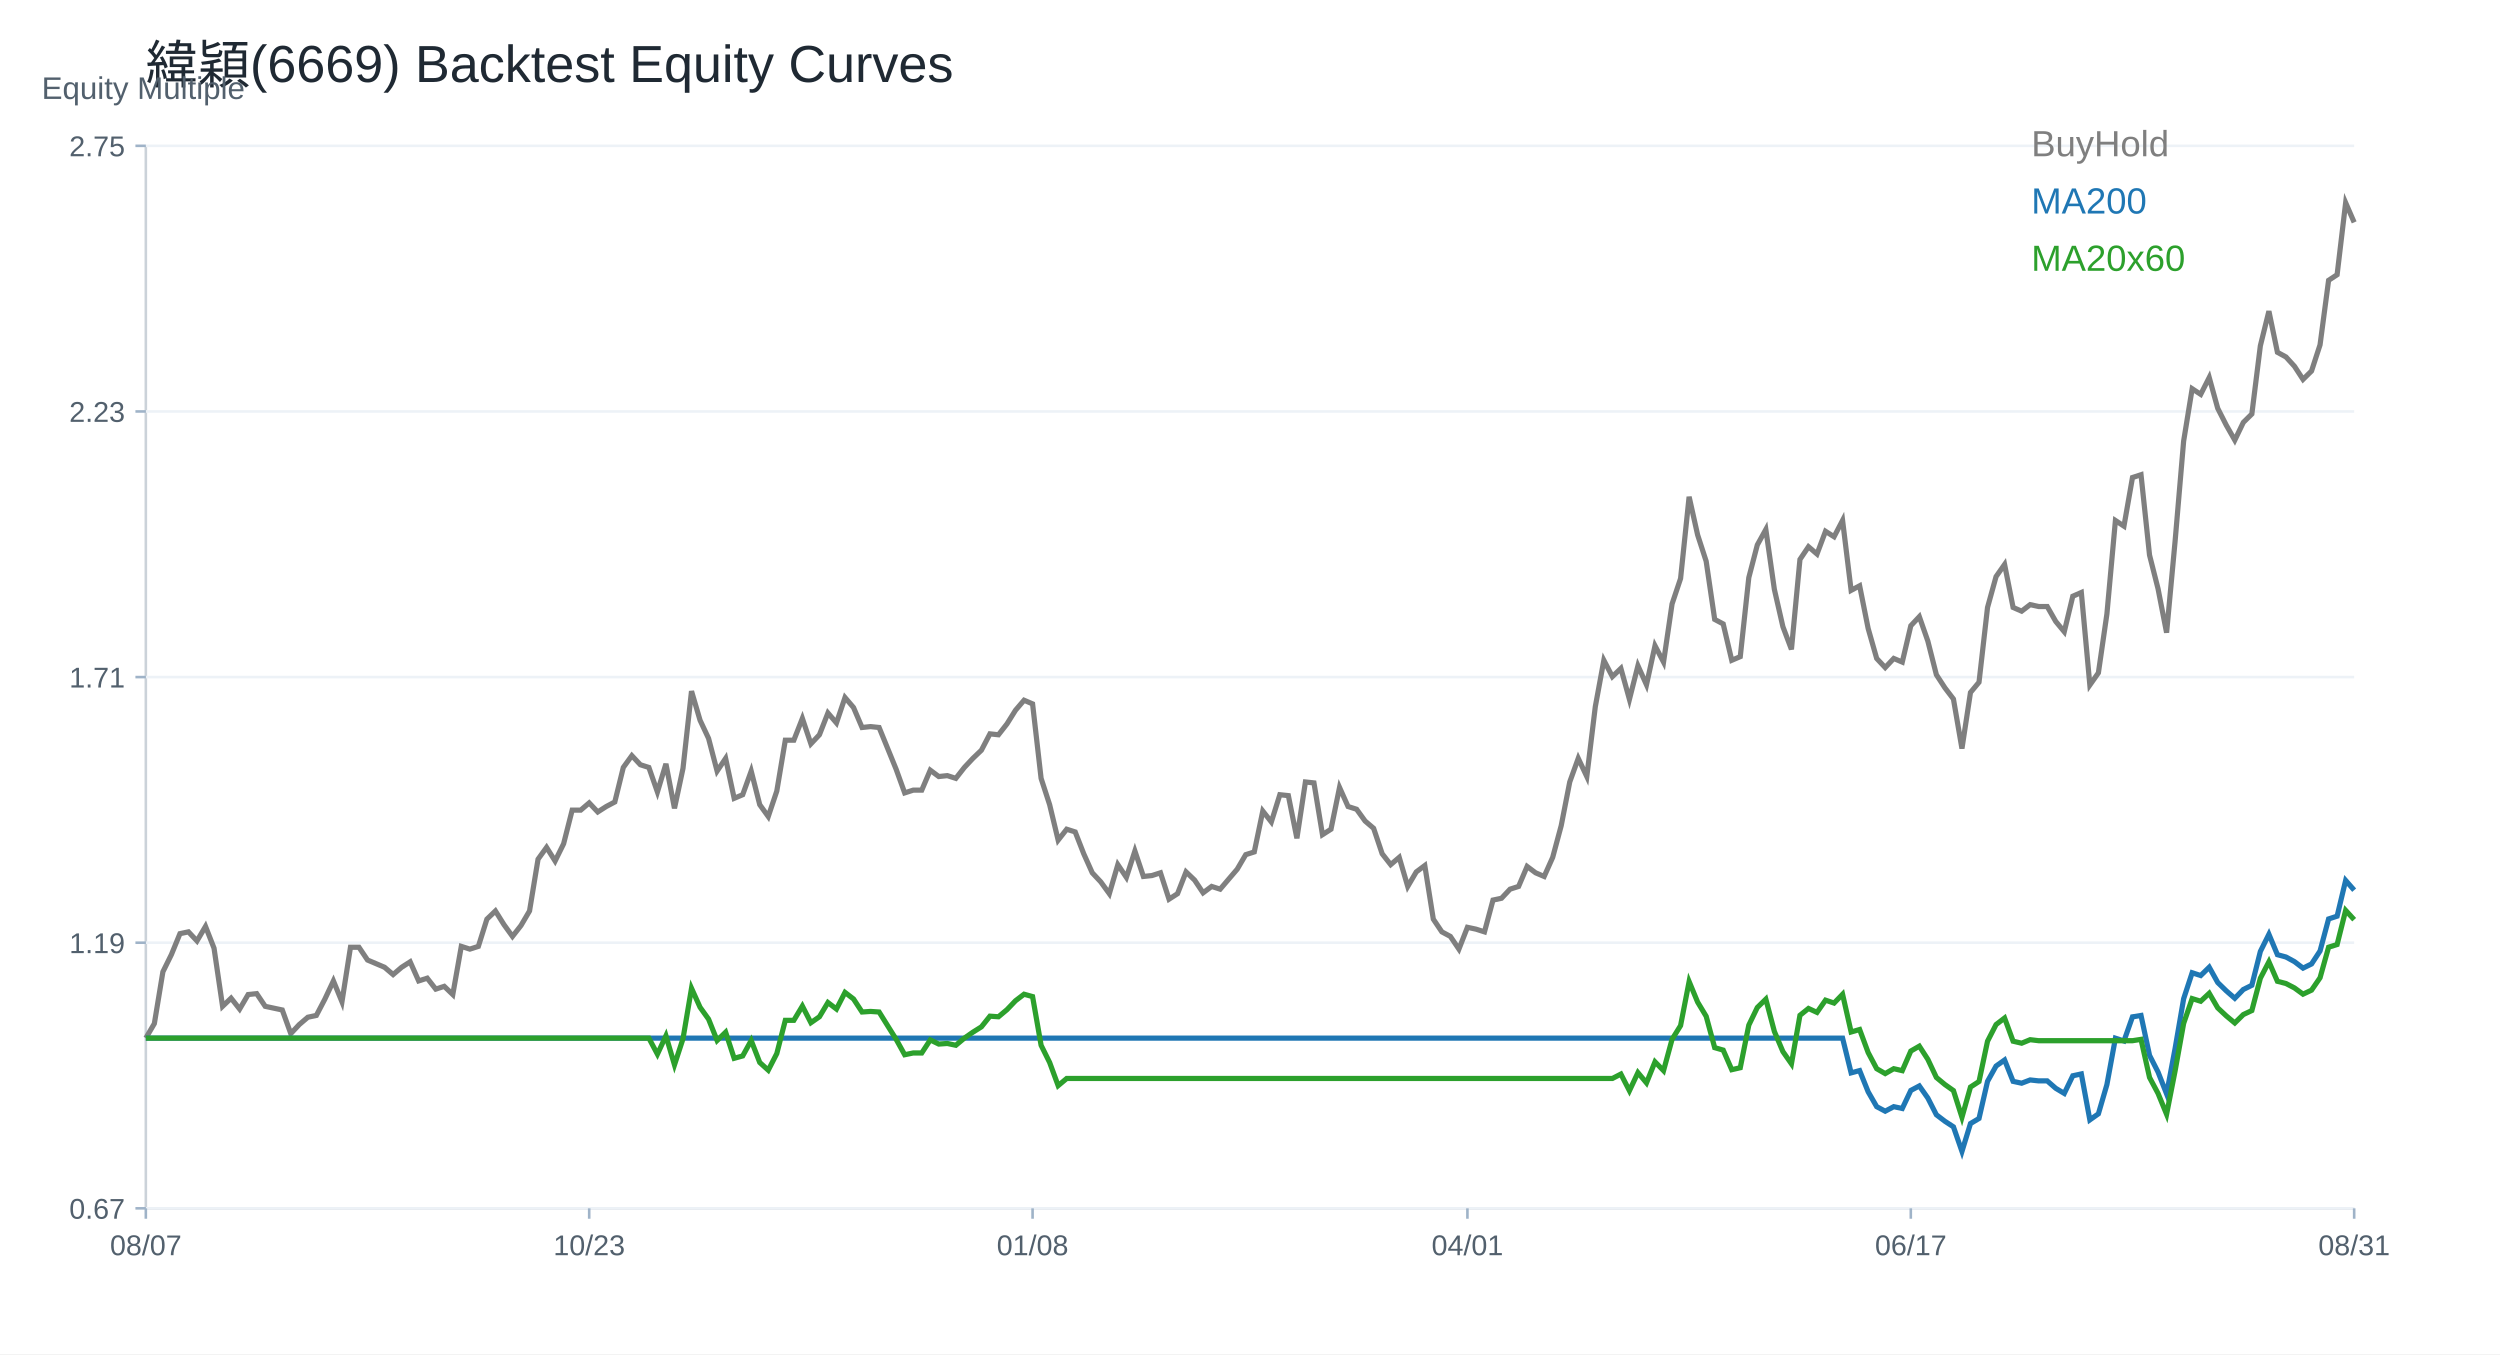
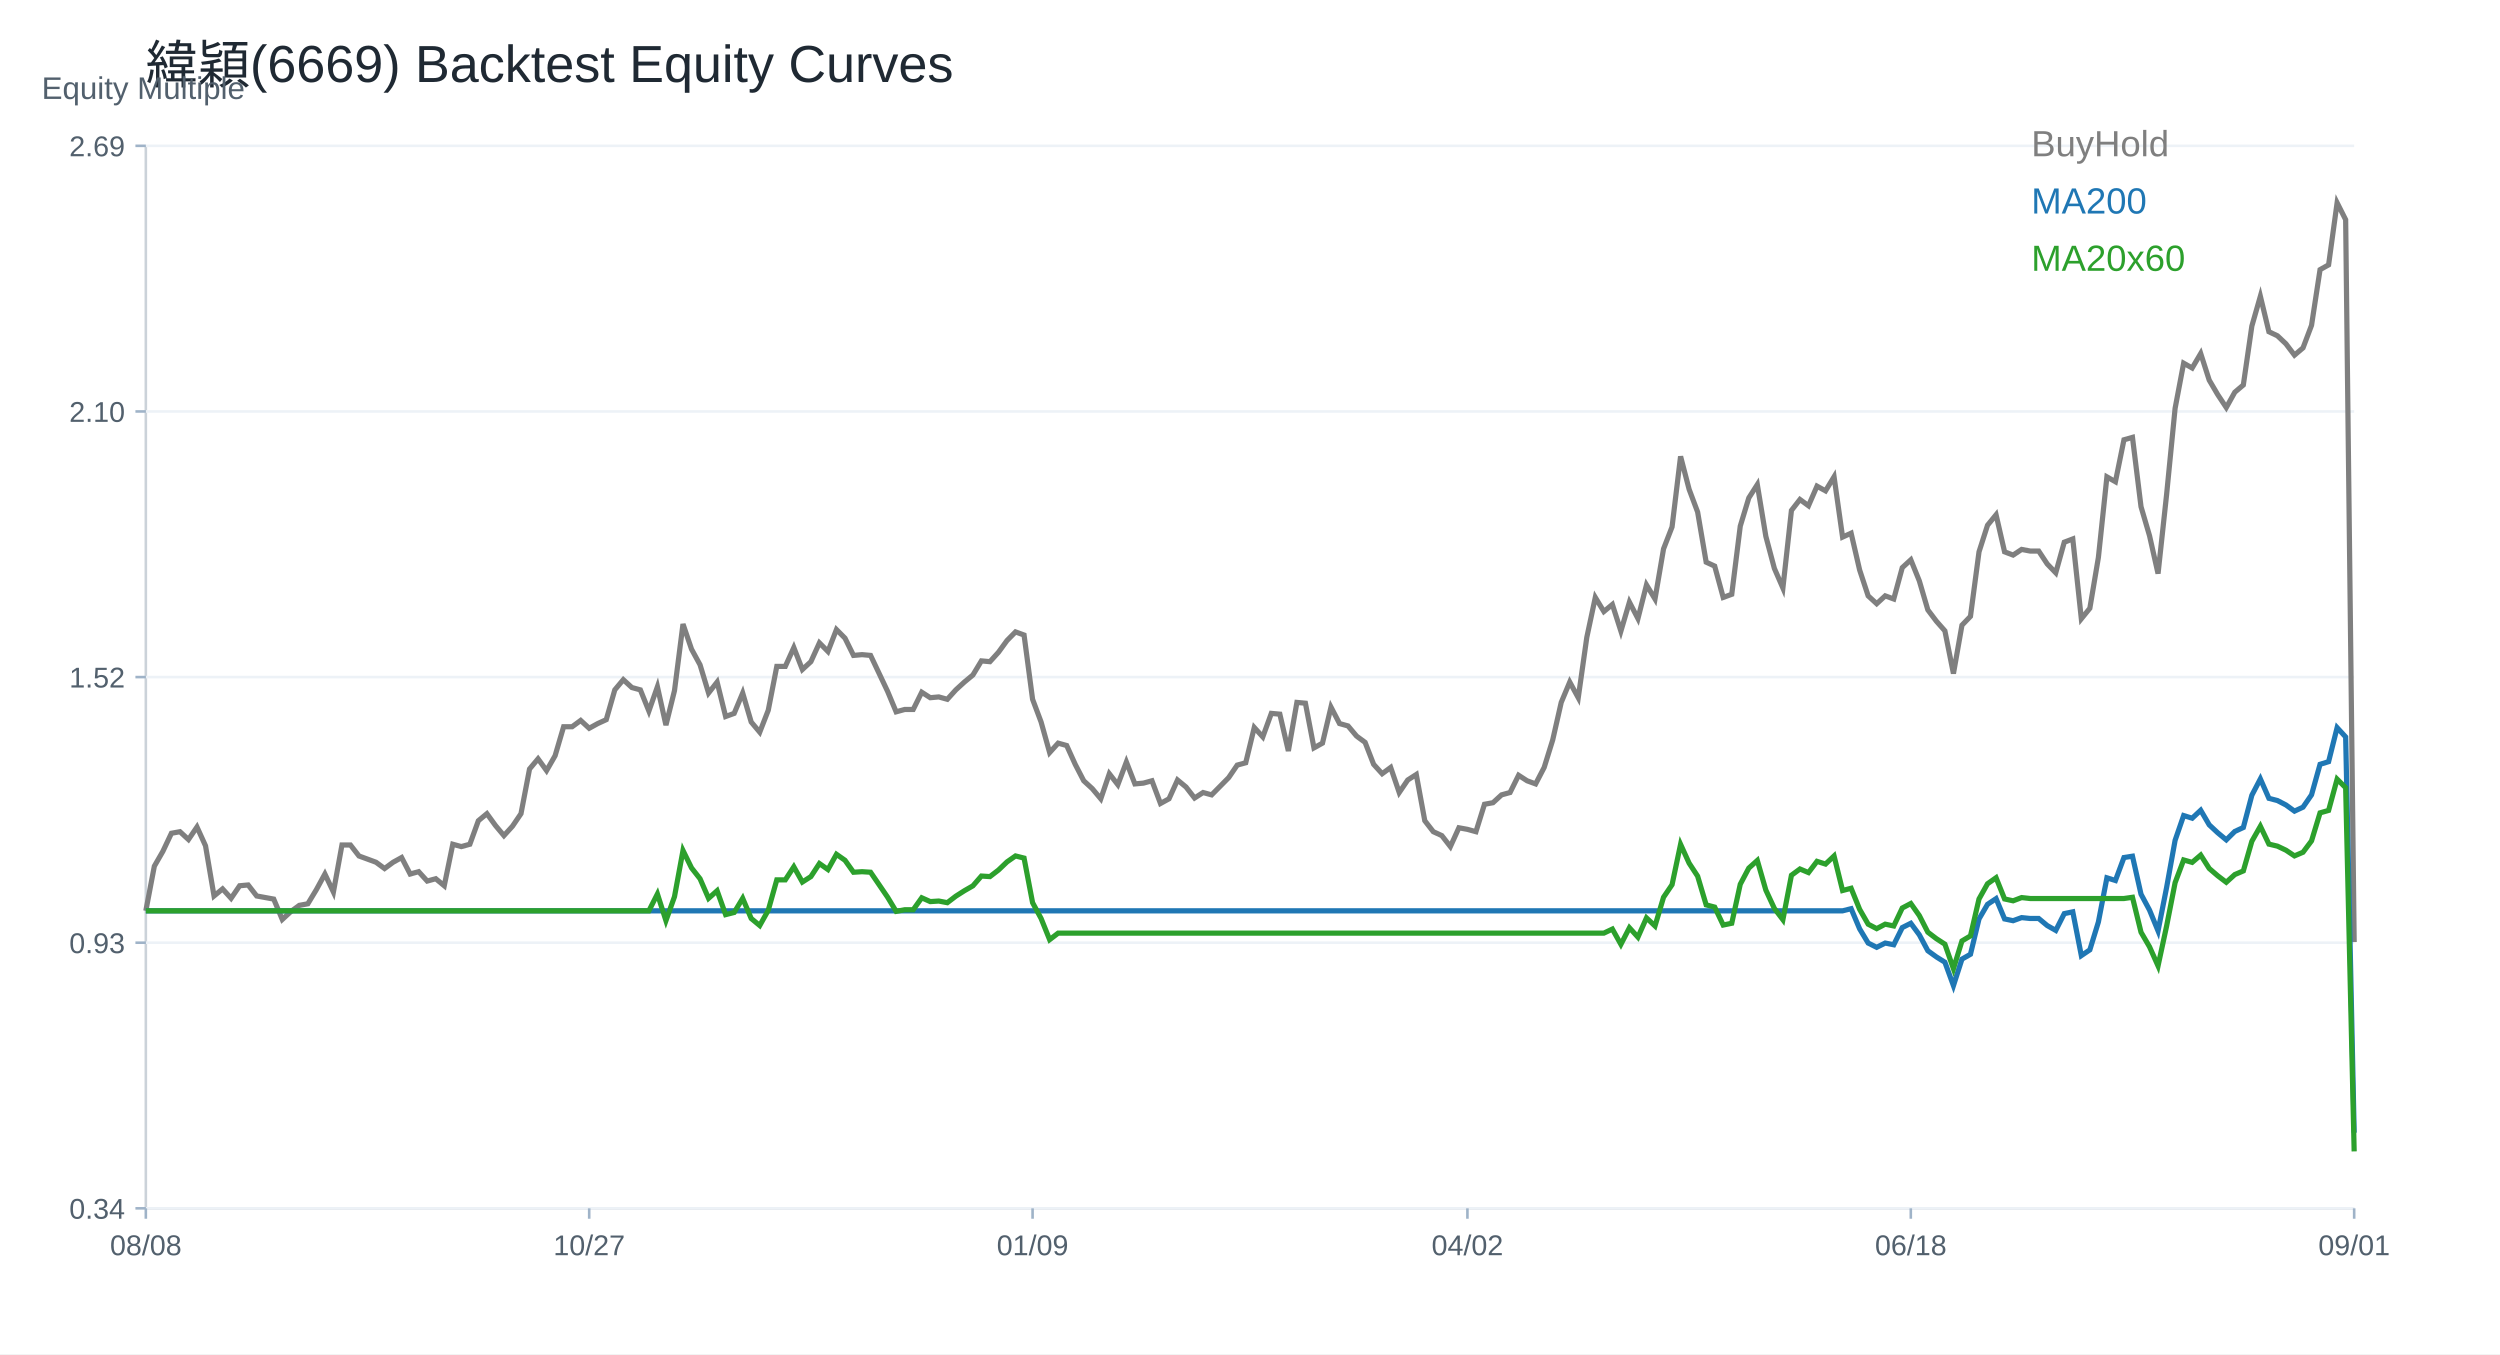
<svg xmlns="http://www.w3.org/2000/svg" width="960" height="520" viewBox="0 0 960 520">
  <rect width="100%" height="100%" fill="white" />
  <text x="56.00" y="32.00" font-size="20" font-family="Arial" fill="#1f2933" text-anchor="start">緯穎(6669) Backtest Equity Curves</text>
  <line x1="56" y1="464" x2="904" y2="464" stroke="#cbd2d9" />
  <line x1="56" y1="56" x2="56" y2="464" stroke="#cbd2d9" />
  <text x="16.00" y="38.00" font-size="12" font-family="Arial" fill="#52606d" text-anchor="start">Equity Multiple</text>
  <line x1="56" y1="464.00" x2="904" y2="464.00" stroke="#edf2f7" />
  <line x1="52" y1="464.00" x2="56" y2="464.00" stroke="#9fb3c8" />
-   <text x="48.00" y="468.00" font-size="11" font-family="Arial" fill="#52606d" text-anchor="end">0.67</text>
+   <text x="48.00" y="468.00" font-size="11" font-family="Arial" fill="#52606d" text-anchor="end">0.34</text>
  <line x1="56" y1="362.00" x2="904" y2="362.00" stroke="#edf2f7" />
  <line x1="52" y1="362.00" x2="56" y2="362.00" stroke="#9fb3c8" />
-   <text x="48.00" y="366.00" font-size="11" font-family="Arial" fill="#52606d" text-anchor="end">1.19</text>
+   <text x="48.00" y="366.00" font-size="11" font-family="Arial" fill="#52606d" text-anchor="end">0.93</text>
  <line x1="56" y1="260.00" x2="904" y2="260.00" stroke="#edf2f7" />
  <line x1="52" y1="260.00" x2="56" y2="260.00" stroke="#9fb3c8" />
-   <text x="48.00" y="264.00" font-size="11" font-family="Arial" fill="#52606d" text-anchor="end">1.71</text>
+   <text x="48.00" y="264.00" font-size="11" font-family="Arial" fill="#52606d" text-anchor="end">1.52</text>
  <line x1="56" y1="158.00" x2="904" y2="158.00" stroke="#edf2f7" />
  <line x1="52" y1="158.00" x2="56" y2="158.00" stroke="#9fb3c8" />
-   <text x="48.00" y="162.00" font-size="11" font-family="Arial" fill="#52606d" text-anchor="end">2.23</text>
+   <text x="48.00" y="162.00" font-size="11" font-family="Arial" fill="#52606d" text-anchor="end">2.10</text>
  <line x1="56" y1="56.00" x2="904" y2="56.00" stroke="#edf2f7" />
  <line x1="52" y1="56.00" x2="56" y2="56.00" stroke="#9fb3c8" />
-   <text x="48.00" y="60.00" font-size="11" font-family="Arial" fill="#52606d" text-anchor="end">2.75</text>
+   <text x="48.00" y="60.00" font-size="11" font-family="Arial" fill="#52606d" text-anchor="end">2.69</text>
  <line x1="56.00" y1="464" x2="56.00" y2="468" stroke="#9fb3c8" />
-   <text x="56.00" y="482.00" font-size="11" font-family="Arial" fill="#52606d" text-anchor="middle">08/07</text>
+   <text x="56.00" y="482.00" font-size="11" font-family="Arial" fill="#52606d" text-anchor="middle">08/08</text>
  <line x1="226.25" y1="464" x2="226.25" y2="468" stroke="#9fb3c8" />
-   <text x="226.25" y="482.00" font-size="11" font-family="Arial" fill="#52606d" text-anchor="middle">10/23</text>
+   <text x="226.25" y="482.00" font-size="11" font-family="Arial" fill="#52606d" text-anchor="middle">10/27</text>
  <line x1="396.51" y1="464" x2="396.51" y2="468" stroke="#9fb3c8" />
-   <text x="396.51" y="482.00" font-size="11" font-family="Arial" fill="#52606d" text-anchor="middle">01/08</text>
+   <text x="396.51" y="482.00" font-size="11" font-family="Arial" fill="#52606d" text-anchor="middle">01/09</text>
  <line x1="563.49" y1="464" x2="563.49" y2="468" stroke="#9fb3c8" />
-   <text x="563.49" y="482.00" font-size="11" font-family="Arial" fill="#52606d" text-anchor="middle">04/01</text>
+   <text x="563.49" y="482.00" font-size="11" font-family="Arial" fill="#52606d" text-anchor="middle">04/02</text>
  <line x1="733.75" y1="464" x2="733.75" y2="468" stroke="#9fb3c8" />
-   <text x="733.75" y="482.00" font-size="11" font-family="Arial" fill="#52606d" text-anchor="middle">06/17</text>
+   <text x="733.75" y="482.00" font-size="11" font-family="Arial" fill="#52606d" text-anchor="middle">06/18</text>
  <line x1="904.00" y1="464" x2="904.00" y2="468" stroke="#9fb3c8" />
-   <text x="904.00" y="482.00" font-size="11" font-family="Arial" fill="#52606d" text-anchor="middle">08/31</text>
-   <polyline fill="none" stroke="#7f7f7f" stroke-width="2" points="56.00,398.64 59.27,393.06 62.55,373.18 65.82,366.55 69.10,358.53 72.37,357.83 75.64,361.32 78.92,355.74 82.19,364.11 85.47,386.43 88.74,383.30 92.02,387.48 95.29,381.90 98.56,381.55 101.84,386.43 105.11,387.13 108.39,387.83 111.66,396.90 114.93,393.41 118.21,390.62 121.48,389.92 124.76,383.64 128.03,376.67 131.31,384.69 134.58,363.76 137.85,363.76 141.13,368.65 144.40,370.04 147.68,371.44 150.95,374.23 154.22,371.44 157.50,369.34 160.77,376.67 164.05,375.62 167.32,379.81 170.59,378.76 173.87,381.90 177.14,363.41 180.42,364.46 183.69,363.41 186.97,352.95 190.24,349.81 193.51,355.04 196.79,359.58 200.06,355.39 203.34,349.81 206.61,329.93 209.88,325.40 213.16,330.63 216.43,324.00 219.71,311.10 222.98,311.10 226.25,308.31 229.53,311.79 232.80,309.70 236.08,307.96 239.35,294.70 242.63,290.17 245.90,293.66 249.17,294.70 252.45,304.12 255.72,293.31 259.00,310.40 262.27,295.05 265.54,265.40 268.82,276.57 272.09,283.54 275.37,296.10 278.64,291.21 281.92,306.56 285.19,305.17 288.46,296.10 291.74,309.00 295.01,313.54 298.29,303.77 301.56,284.24 304.83,284.24 308.11,275.87 311.38,285.63 314.66,282.15 317.93,273.78 321.20,277.61 324.48,267.85 327.75,271.68 331.03,279.36 334.30,279.01 337.58,279.36 340.85,287.38 344.12,295.40 347.40,304.47 350.67,303.42 353.95,303.42 357.22,295.75 360.49,298.19 363.77,297.84 367.04,298.89 370.32,294.70 373.59,291.21 376.86,288.08 380.14,281.80 383.41,282.15 386.69,277.96 389.96,272.73 393.24,268.89 396.51,270.29 399.78,298.89 403.06,309.00 406.33,322.61 409.61,318.42 412.88,319.47 416.15,327.84 419.43,335.16 422.70,338.65 425.98,343.18 429.25,332.02 432.53,336.91 435.80,326.79 439.07,336.56 442.35,336.21 445.62,335.16 448.90,345.28 452.17,343.18 455.44,334.81 458.72,337.95 461.99,342.84 465.27,340.39 468.54,341.44 471.81,337.60 475.09,333.77 478.36,328.19 481.64,327.14 484.91,311.44 488.19,315.63 491.46,305.17 494.73,305.52 498.01,321.91 501.28,300.28 504.56,300.63 507.83,320.51 511.10,318.42 514.38,302.38 517.65,309.70 520.93,310.75 524.20,315.28 527.47,318.07 530.75,327.84 534.02,332.02 537.30,329.23 540.57,340.39 543.85,334.81 547.12,332.37 550.39,352.95 553.67,357.83 556.94,359.58 560.22,364.46 563.49,356.09 566.76,356.79 570.04,357.83 573.31,345.63 576.59,344.93 579.86,341.44 583.14,340.39 586.41,332.72 589.68,335.16 592.96,336.56 596.23,329.23 599.51,317.03 602.78,300.28 606.05,291.21 609.33,298.19 612.60,271.33 615.88,253.55 619.15,259.82 622.42,256.68 625.70,268.54 628.97,255.64 632.25,262.96 635.52,247.96 638.80,254.24 642.07,231.92 645.34,222.15 648.62,190.76 651.89,205.41 655.17,215.53 658.44,237.85 661.71,239.59 664.99,253.55 668.26,252.15 671.54,221.81 674.81,209.25 678.08,203.32 681.36,226.34 684.63,240.64 687.91,249.36 691.18,214.83 694.46,209.95 697.73,212.74 701.00,204.02 704.28,206.11 707.55,199.83 710.83,226.69 714.10,224.94 717.37,241.34 720.65,252.85 723.92,256.34 727.20,252.85 730.47,254.24 733.75,240.29 737.02,236.80 740.29,246.18 743.57,259.10 746.84,264.12 750.12,268.43 753.39,287.45 756.66,265.92 759.94,261.97 763.21,233.26 766.49,221.41 769.76,216.75 773.03,233.26 776.31,234.69 779.58,232.18 782.86,232.90 786.13,232.90 789.41,238.64 792.68,242.59 795.95,228.95 799.23,227.52 802.50,263.05 805.78,258.38 809.05,235.77 812.32,199.88 815.60,202.03 818.87,183.37 822.15,182.30 825.42,213.16 828.69,226.08 831.97,242.95 835.24,207.78 838.52,169.37 841.79,149.28 845.07,151.43 848.34,144.97 851.61,156.81 854.89,163.27 858.16,169.02 861.44,162.20 864.71,158.97 867.98,132.77 871.26,119.49 874.53,135.28 877.81,137.07 881.08,140.66 884.36,145.69 887.63,142.46 890.90,132.41 894.18,107.65 897.45,105.49 900.73,77.86 904.00,85.39" />
+   <text x="904.00" y="482.00" font-size="11" font-family="Arial" fill="#52606d" text-anchor="middle">09/01</text>
+   <polyline fill="none" stroke="#7f7f7f" stroke-width="2" points="56.00,349.76 59.27,332.61 62.55,326.90 65.82,319.98 69.10,319.37 72.37,322.38 75.64,317.57 78.92,324.79 82.19,344.05 85.47,341.34 88.74,344.95 92.02,340.13 95.29,339.83 98.56,344.05 101.84,344.65 105.11,345.25 108.39,353.07 111.66,350.06 114.93,347.66 118.21,347.05 121.48,341.64 124.76,335.62 128.03,342.54 131.31,324.49 134.58,324.49 137.85,328.70 141.13,329.90 144.40,331.11 147.68,333.52 150.95,331.11 154.22,329.30 157.50,335.62 160.77,334.72 164.05,338.33 167.32,337.43 170.59,340.13 173.87,324.19 177.14,325.09 180.42,324.19 183.69,315.16 186.97,312.45 190.24,316.97 193.51,320.88 196.79,317.27 200.06,312.45 203.34,295.30 206.61,291.39 209.88,295.91 213.16,290.19 216.43,279.06 219.71,279.06 222.98,276.65 226.25,279.66 229.53,277.85 232.80,276.35 236.08,264.91 239.35,261.00 242.63,264.01 245.90,264.91 249.17,273.04 252.45,263.71 255.72,278.45 259.00,265.22 262.27,239.64 265.54,249.27 268.82,255.29 272.09,266.12 275.37,261.91 278.64,275.14 281.92,273.94 285.19,266.12 288.46,277.25 291.74,281.16 295.01,272.74 298.29,255.89 301.56,255.89 304.83,248.67 308.11,257.09 311.38,254.08 314.66,246.86 317.93,250.17 321.20,241.75 324.48,245.06 327.75,251.68 331.03,251.38 334.30,251.68 337.58,258.60 340.85,265.52 344.12,273.34 347.40,272.44 350.67,272.44 353.95,265.82 357.22,267.92 360.49,267.62 363.77,268.53 367.04,264.91 370.32,261.91 373.59,259.20 376.86,253.78 380.14,254.08 383.41,250.47 386.69,245.96 389.96,242.65 393.24,243.85 396.51,268.53 399.78,277.25 403.06,288.99 406.33,285.37 409.61,286.28 412.88,293.50 416.15,299.82 419.43,302.83 422.70,306.74 425.98,297.11 429.25,301.32 432.53,292.60 435.80,301.02 439.07,300.72 442.35,299.82 445.62,308.54 448.90,306.74 452.17,299.52 455.44,302.22 458.72,306.44 461.99,304.33 465.27,305.23 468.54,301.92 471.81,298.61 475.09,293.80 478.36,292.90 481.64,279.36 484.91,282.97 488.19,273.94 491.46,274.24 494.73,288.38 498.01,269.73 501.28,270.03 504.56,287.18 507.83,285.37 511.10,271.53 514.38,277.85 517.65,278.76 520.93,282.67 524.20,285.07 527.47,293.50 530.75,297.11 534.02,294.70 537.30,304.33 540.57,299.52 543.85,297.41 547.12,315.16 550.39,319.37 553.67,320.88 556.94,325.09 560.22,317.87 563.49,318.47 566.76,319.37 570.04,308.84 573.31,308.24 576.59,305.23 579.86,304.33 583.14,297.71 586.41,299.82 589.68,301.02 592.96,294.70 596.23,284.17 599.51,269.73 602.78,261.91 606.05,267.92 609.33,244.76 612.60,229.41 615.88,234.83 619.15,232.12 622.42,242.35 625.70,231.22 628.97,237.53 632.25,224.60 635.52,230.01 638.80,210.76 642.07,202.33 645.34,175.25 648.62,187.89 651.89,196.62 655.17,215.87 658.44,217.38 661.71,229.41 664.99,228.21 668.26,202.03 671.54,191.20 674.81,186.08 678.08,205.94 681.36,218.28 684.63,225.80 687.91,196.01 691.18,191.80 694.46,194.21 697.73,186.69 701.00,188.49 704.28,183.08 707.55,206.24 710.83,204.74 714.10,218.88 717.37,228.81 720.65,231.82 723.92,228.81 727.20,230.01 730.47,217.98 733.75,214.97 737.02,223.06 740.29,234.20 743.57,238.54 746.84,242.25 750.12,258.66 753.39,240.08 756.66,236.68 759.94,211.91 763.21,201.69 766.49,197.67 769.76,211.91 773.03,213.15 776.31,210.98 779.58,211.60 782.86,211.60 786.13,216.55 789.41,219.96 792.68,208.20 795.95,206.96 799.23,237.61 802.50,233.58 805.78,214.08 809.05,183.12 812.32,184.98 815.60,168.88 818.87,167.95 822.15,194.57 825.42,205.72 828.69,220.27 831.97,189.93 835.24,156.80 838.52,139.47 841.79,141.32 845.07,135.75 848.34,145.97 851.61,151.54 854.89,156.49 858.16,150.61 861.44,147.83 864.71,125.22 867.98,113.77 871.26,127.39 874.53,128.94 877.81,132.04 881.08,136.37 884.36,133.58 887.63,124.92 890.90,103.55 894.18,101.70 897.45,77.86 900.73,84.36 904.00,361.75" />
  <text x="780.00" y="60.00" font-size="14" font-family="Arial" fill="#7f7f7f" text-anchor="start">BuyHold</text>
-   <polyline fill="none" stroke="#1f77b4" stroke-width="2" points="56.00,398.64 59.27,398.64 62.55,398.64 65.82,398.64 69.10,398.64 72.37,398.64 75.64,398.64 78.92,398.64 82.19,398.64 85.47,398.64 88.74,398.64 92.02,398.64 95.29,398.64 98.56,398.64 101.84,398.64 105.11,398.64 108.39,398.64 111.66,398.64 114.93,398.64 118.21,398.64 121.48,398.64 124.76,398.64 128.03,398.64 131.31,398.64 134.58,398.64 137.85,398.64 141.13,398.64 144.40,398.64 147.68,398.64 150.95,398.64 154.22,398.64 157.50,398.64 160.77,398.64 164.05,398.64 167.32,398.64 170.59,398.64 173.87,398.64 177.14,398.64 180.42,398.64 183.69,398.64 186.97,398.64 190.24,398.64 193.51,398.64 196.79,398.64 200.06,398.64 203.34,398.64 206.61,398.64 209.88,398.64 213.16,398.64 216.43,398.64 219.71,398.64 222.98,398.64 226.25,398.64 229.53,398.64 232.80,398.64 236.08,398.64 239.35,398.64 242.63,398.64 245.90,398.64 249.17,398.64 252.45,398.64 255.72,398.64 259.00,398.64 262.27,398.64 265.54,398.64 268.82,398.64 272.09,398.64 275.37,398.64 278.64,398.64 281.92,398.64 285.19,398.64 288.46,398.64 291.74,398.64 295.01,398.64 298.29,398.64 301.56,398.64 304.83,398.64 308.11,398.64 311.38,398.64 314.66,398.64 317.93,398.64 321.20,398.64 324.48,398.64 327.75,398.64 331.03,398.64 334.30,398.64 337.58,398.64 340.85,398.64 344.12,398.64 347.40,398.64 350.67,398.64 353.95,398.64 357.22,398.64 360.49,398.64 363.77,398.64 367.04,398.64 370.32,398.64 373.59,398.64 376.86,398.64 380.14,398.64 383.41,398.64 386.69,398.64 389.96,398.64 393.24,398.64 396.51,398.64 399.78,398.64 403.06,398.64 406.33,398.64 409.61,398.64 412.88,398.64 416.15,398.64 419.43,398.64 422.70,398.64 425.98,398.64 429.25,398.64 432.53,398.64 435.80,398.64 439.07,398.64 442.35,398.64 445.62,398.64 448.90,398.64 452.17,398.64 455.44,398.64 458.72,398.64 461.99,398.64 465.27,398.64 468.54,398.64 471.81,398.64 475.09,398.64 478.36,398.64 481.64,398.64 484.91,398.64 488.19,398.64 491.46,398.64 494.73,398.64 498.01,398.64 501.28,398.64 504.56,398.64 507.83,398.64 511.10,398.64 514.38,398.64 517.65,398.64 520.93,398.64 524.20,398.64 527.47,398.64 530.75,398.64 534.02,398.64 537.30,398.64 540.57,398.64 543.85,398.64 547.12,398.64 550.39,398.64 553.67,398.64 556.94,398.64 560.22,398.64 563.49,398.64 566.76,398.64 570.04,398.64 573.31,398.64 576.59,398.64 579.86,398.64 583.14,398.64 586.41,398.64 589.68,398.64 592.96,398.64 596.23,398.64 599.51,398.64 602.78,398.64 606.05,398.64 609.33,398.64 612.60,398.64 615.88,398.64 619.15,398.64 622.42,398.64 625.70,398.64 628.97,398.64 632.25,398.64 635.52,398.64 638.80,398.64 642.07,398.64 645.34,398.64 648.62,398.64 651.89,398.64 655.17,398.64 658.44,398.64 661.71,398.64 664.99,398.64 668.26,398.64 671.54,398.64 674.81,398.64 678.08,398.64 681.36,398.64 684.63,398.64 687.91,398.64 691.18,398.64 694.46,398.64 697.73,398.64 701.00,398.64 704.28,398.64 707.55,398.64 710.83,411.98 714.10,411.11 717.37,419.25 720.65,424.96 723.92,426.70 727.20,424.96 730.47,425.66 733.75,418.73 737.02,417.00 740.29,421.65 743.57,428.07 746.84,430.56 750.12,432.70 753.39,442.14 756.66,431.45 759.94,429.49 763.21,415.24 766.49,409.36 769.76,407.04 773.03,415.24 776.31,415.95 779.58,414.70 782.86,415.06 786.13,415.06 789.41,417.91 792.68,419.87 795.95,413.10 799.23,412.39 802.50,430.03 805.78,427.71 809.05,416.49 812.32,398.67 815.60,399.74 818.87,390.47 822.15,389.94 825.42,405.26 828.69,411.67 831.97,420.05 835.24,402.59 838.52,383.52 841.79,373.54 845.07,374.61 848.34,371.41 851.61,377.29 854.89,380.49 858.16,383.34 861.44,379.96 864.71,378.35 867.98,365.35 871.26,358.76 874.53,366.60 877.81,367.49 881.08,369.27 884.36,371.76 887.63,370.16 890.90,365.17 894.18,352.88 897.45,351.81 900.73,338.09 904.00,341.83" />
+   <polyline fill="none" stroke="#1f77b4" stroke-width="2" points="56.00,349.76 59.27,349.76 62.55,349.76 65.82,349.76 69.10,349.76 72.37,349.76 75.64,349.76 78.92,349.76 82.19,349.76 85.47,349.76 88.74,349.76 92.02,349.76 95.29,349.76 98.56,349.76 101.84,349.76 105.11,349.76 108.39,349.76 111.66,349.76 114.93,349.76 118.21,349.76 121.48,349.76 124.76,349.76 128.03,349.76 131.31,349.76 134.58,349.76 137.85,349.76 141.13,349.76 144.40,349.76 147.68,349.76 150.95,349.76 154.22,349.76 157.50,349.76 160.77,349.76 164.05,349.76 167.32,349.76 170.59,349.76 173.87,349.76 177.14,349.76 180.42,349.76 183.69,349.76 186.97,349.76 190.24,349.76 193.51,349.76 196.79,349.76 200.06,349.76 203.34,349.76 206.61,349.76 209.88,349.76 213.16,349.76 216.43,349.76 219.71,349.76 222.98,349.76 226.25,349.76 229.53,349.76 232.80,349.76 236.08,349.76 239.35,349.76 242.63,349.76 245.90,349.76 249.17,349.76 252.45,349.76 255.72,349.76 259.00,349.76 262.27,349.76 265.54,349.76 268.82,349.76 272.09,349.76 275.37,349.76 278.64,349.76 281.92,349.76 285.19,349.76 288.46,349.76 291.74,349.76 295.01,349.76 298.29,349.76 301.56,349.76 304.83,349.76 308.11,349.76 311.38,349.76 314.66,349.76 317.93,349.76 321.20,349.76 324.48,349.76 327.75,349.76 331.03,349.76 334.30,349.76 337.58,349.76 340.85,349.76 344.12,349.76 347.40,349.76 350.67,349.76 353.95,349.76 357.22,349.76 360.49,349.76 363.77,349.76 367.04,349.76 370.32,349.76 373.59,349.76 376.86,349.76 380.14,349.76 383.41,349.76 386.69,349.76 389.96,349.76 393.24,349.76 396.51,349.76 399.78,349.76 403.06,349.76 406.33,349.76 409.61,349.76 412.88,349.76 416.15,349.76 419.43,349.76 422.70,349.76 425.98,349.76 429.25,349.76 432.53,349.76 435.80,349.76 439.07,349.76 442.35,349.76 445.62,349.76 448.90,349.76 452.17,349.76 455.44,349.76 458.72,349.76 461.99,349.76 465.27,349.76 468.54,349.76 471.81,349.76 475.09,349.76 478.36,349.76 481.64,349.76 484.91,349.76 488.19,349.76 491.46,349.76 494.73,349.76 498.01,349.76 501.28,349.76 504.56,349.76 507.83,349.76 511.10,349.76 514.38,349.76 517.65,349.76 520.93,349.76 524.20,349.76 527.47,349.76 530.75,349.76 534.02,349.76 537.30,349.76 540.57,349.76 543.85,349.76 547.12,349.76 550.39,349.76 553.67,349.76 556.94,349.76 560.22,349.76 563.49,349.76 566.76,349.76 570.04,349.76 573.31,349.76 576.59,349.76 579.86,349.76 583.14,349.76 586.41,349.76 589.68,349.76 592.96,349.76 596.23,349.76 599.51,349.76 602.78,349.76 606.05,349.76 609.33,349.76 612.60,349.76 615.88,349.76 619.15,349.76 622.42,349.76 625.70,349.76 628.97,349.76 632.25,349.76 635.52,349.76 638.80,349.76 642.07,349.76 645.34,349.76 648.62,349.76 651.89,349.76 655.17,349.76 658.44,349.76 661.71,349.76 664.99,349.76 668.26,349.76 671.54,349.76 674.81,349.76 678.08,349.76 681.36,349.76 684.63,349.76 687.91,349.76 691.18,349.76 694.46,349.76 697.73,349.76 701.00,349.76 704.28,349.76 707.55,349.76 710.83,348.94 714.10,356.69 717.37,362.13 720.65,363.77 723.92,362.13 727.20,362.79 730.47,356.19 733.75,354.54 737.02,358.97 740.29,365.08 743.57,367.45 746.84,369.49 750.12,378.48 753.39,368.30 756.66,366.44 759.94,352.87 763.21,347.27 766.49,345.07 769.76,352.87 773.03,353.55 776.31,352.36 779.58,352.70 782.86,352.70 786.13,355.41 789.41,357.28 792.68,350.83 795.95,350.15 799.23,366.95 802.50,364.74 805.78,354.05 809.05,337.09 812.32,338.11 815.60,329.29 818.87,328.78 822.15,343.37 825.42,349.48 828.69,357.45 831.97,340.82 835.24,322.68 838.52,313.18 841.79,314.20 845.07,311.14 848.34,316.74 851.61,319.79 854.89,322.51 858.16,319.28 861.44,317.76 864.71,305.38 867.98,299.10 871.26,306.56 874.53,307.41 877.81,309.11 881.08,311.48 884.36,309.95 887.63,305.21 890.90,293.50 894.18,292.48 897.45,279.42 900.73,282.99 904.00,434.96" />
  <text x="780.00" y="82.00" font-size="14" font-family="Arial" fill="#1f77b4" text-anchor="start">MA200</text>
-   <polyline fill="none" stroke="#2ca02c" stroke-width="2" points="56.00,398.64 59.27,398.64 62.55,398.64 65.82,398.64 69.10,398.64 72.37,398.64 75.64,398.64 78.92,398.64 82.19,398.64 85.47,398.64 88.74,398.64 92.02,398.64 95.29,398.64 98.56,398.64 101.84,398.64 105.11,398.64 108.39,398.64 111.66,398.64 114.93,398.64 118.21,398.64 121.48,398.64 124.76,398.64 128.03,398.64 131.31,398.64 134.58,398.64 137.85,398.64 141.13,398.64 144.40,398.64 147.68,398.64 150.95,398.64 154.22,398.64 157.50,398.64 160.77,398.64 164.05,398.64 167.32,398.64 170.59,398.64 173.87,398.64 177.14,398.64 180.42,398.64 183.69,398.64 186.97,398.64 190.24,398.64 193.51,398.64 196.79,398.64 200.06,398.64 203.34,398.64 206.61,398.64 209.88,398.64 213.16,398.64 216.43,398.64 219.71,398.64 222.98,398.64 226.25,398.64 229.53,398.64 232.80,398.64 236.08,398.64 239.35,398.64 242.63,398.64 245.90,398.64 249.17,398.64 252.45,404.80 255.72,397.73 259.00,408.90 262.27,398.87 265.54,379.50 268.82,386.79 272.09,391.35 275.37,399.55 278.64,396.36 281.92,406.39 285.19,405.48 288.46,399.55 291.74,407.99 295.01,410.95 298.29,404.57 301.56,391.80 304.83,391.80 308.11,386.33 311.38,392.72 314.66,390.44 317.93,384.97 321.20,387.47 324.48,381.09 327.75,383.60 331.03,388.61 334.30,388.39 337.58,388.61 340.85,393.86 344.12,399.10 347.40,405.02 350.67,404.34 353.95,404.34 357.22,399.33 360.49,400.92 363.77,400.69 367.04,401.38 370.32,398.64 373.59,396.36 376.86,394.31 380.14,390.21 383.41,390.44 386.69,387.70 389.96,384.28 393.24,381.78 396.51,382.69 399.78,401.38 403.06,407.99 406.33,416.88 409.61,414.14 412.88,414.14 416.15,414.14 419.43,414.14 422.70,414.14 425.98,414.14 429.25,414.14 432.53,414.14 435.80,414.14 439.07,414.14 442.35,414.14 445.62,414.14 448.90,414.14 452.17,414.14 455.44,414.14 458.72,414.14 461.99,414.14 465.27,414.14 468.54,414.14 471.81,414.14 475.09,414.14 478.36,414.14 481.64,414.14 484.91,414.14 488.19,414.14 491.46,414.14 494.73,414.14 498.01,414.14 501.28,414.14 504.56,414.14 507.83,414.14 511.10,414.14 514.38,414.14 517.65,414.14 520.93,414.14 524.20,414.14 527.47,414.14 530.75,414.14 534.02,414.14 537.30,414.14 540.57,414.14 543.85,414.14 547.12,414.14 550.39,414.14 553.67,414.14 556.94,414.14 560.22,414.14 563.49,414.14 566.76,414.14 570.04,414.14 573.31,414.14 576.59,414.14 579.86,414.14 583.14,414.14 586.41,414.14 589.68,414.14 592.96,414.14 596.23,414.14 599.51,414.14 602.78,414.14 606.05,414.14 609.33,414.14 612.60,414.14 615.88,414.14 619.15,414.14 622.42,412.45 625.70,418.84 628.97,411.89 632.25,415.83 635.52,407.75 638.80,411.13 642.07,399.10 645.34,393.83 648.62,376.91 651.89,384.81 655.17,390.26 658.44,402.30 661.71,403.24 664.99,410.76 668.26,410.01 671.54,393.65 674.81,386.88 678.08,383.68 681.36,396.09 684.63,403.80 687.91,408.50 691.18,389.88 694.46,387.25 697.73,388.76 701.00,384.06 704.28,385.18 707.55,381.80 710.83,396.28 714.10,395.34 717.37,404.18 720.65,410.38 723.92,412.26 727.20,410.38 730.47,411.13 733.75,403.61 737.02,401.73 740.29,406.79 743.57,413.75 746.84,416.46 750.12,418.78 753.39,429.04 756.66,417.43 759.94,415.30 763.21,399.82 766.49,393.43 769.76,390.92 773.03,399.82 776.31,400.59 779.58,399.24 782.86,399.63 786.13,399.63 789.41,399.63 792.68,399.63 795.95,399.63 799.23,399.63 802.50,399.63 805.78,399.63 809.05,399.63 812.32,399.63 815.60,399.63 818.87,399.63 822.15,399.12 825.42,413.75 828.69,419.88 831.97,427.88 835.24,411.20 838.52,392.99 841.79,383.46 845.07,384.48 848.34,381.42 851.61,387.03 854.89,390.10 858.16,392.82 861.44,389.59 864.71,388.05 867.98,375.63 871.26,369.33 874.53,376.82 877.81,377.67 881.08,379.37 884.36,381.76 887.63,380.22 890.90,375.46 894.18,363.72 897.45,362.70 900.73,349.59 904.00,353.16" />
+   <polyline fill="none" stroke="#2ca02c" stroke-width="2" points="56.00,349.76 59.27,349.76 62.55,349.76 65.82,349.76 69.10,349.76 72.37,349.76 75.64,349.76 78.92,349.76 82.19,349.76 85.47,349.76 88.74,349.76 92.02,349.76 95.29,349.76 98.56,349.76 101.84,349.76 105.11,349.76 108.39,349.76 111.66,349.76 114.93,349.76 118.21,349.76 121.48,349.76 124.76,349.76 128.03,349.76 131.31,349.76 134.58,349.76 137.85,349.76 141.13,349.76 144.40,349.76 147.68,349.76 150.95,349.76 154.22,349.76 157.50,349.76 160.77,349.76 164.05,349.76 167.32,349.76 170.59,349.76 173.87,349.76 177.14,349.76 180.42,349.76 183.69,349.76 186.97,349.76 190.24,349.76 193.51,349.76 196.79,349.76 200.06,349.76 203.34,349.76 206.61,349.76 209.88,349.76 213.16,349.76 216.43,349.76 219.71,349.76 222.98,349.76 226.25,349.76 229.53,349.76 232.80,349.76 236.08,349.76 239.35,349.76 242.63,349.76 245.90,349.76 249.17,349.76 252.45,343.29 255.72,353.52 259.00,344.33 262.27,326.59 265.54,333.27 268.82,337.44 272.09,344.96 275.37,342.04 278.64,351.22 281.92,350.39 285.19,344.96 288.46,352.69 291.74,355.40 295.01,349.55 298.29,337.86 301.56,337.86 304.83,332.85 308.11,338.70 311.38,336.61 314.66,331.60 317.93,333.90 321.20,328.05 324.48,330.35 327.75,334.94 331.03,334.73 334.30,334.94 337.58,339.74 340.85,344.54 344.12,349.97 347.40,349.35 350.67,349.35 353.95,344.75 357.22,346.21 360.49,346.00 363.77,346.63 367.04,344.13 370.32,342.04 373.59,340.16 376.86,336.40 380.14,336.61 383.41,334.10 386.69,330.97 389.96,328.68 393.24,329.51 396.51,346.63 399.78,352.69 403.06,360.83 406.33,358.32 409.61,358.32 412.88,358.32 416.15,358.32 419.43,358.32 422.70,358.32 425.98,358.32 429.25,358.32 432.53,358.32 435.80,358.32 439.07,358.32 442.35,358.32 445.62,358.32 448.90,358.32 452.17,358.32 455.44,358.32 458.72,358.32 461.99,358.32 465.27,358.32 468.54,358.32 471.81,358.32 475.09,358.32 478.36,358.32 481.64,358.32 484.91,358.32 488.19,358.32 491.46,358.32 494.73,358.32 498.01,358.32 501.28,358.32 504.56,358.32 507.83,358.32 511.10,358.32 514.38,358.32 517.65,358.32 520.93,358.32 524.20,358.32 527.47,358.32 530.75,358.32 534.02,358.32 537.30,358.32 540.57,358.32 543.85,358.32 547.12,358.32 550.39,358.32 553.67,358.32 556.94,358.32 560.22,358.32 563.49,358.32 566.76,358.32 570.04,358.32 573.31,358.32 576.59,358.32 579.86,358.32 583.14,358.32 586.41,358.32 589.68,358.32 592.96,358.32 596.23,358.32 599.51,358.32 602.78,358.32 606.05,358.32 609.33,358.32 612.60,358.32 615.88,358.32 619.15,356.77 622.42,362.63 625.70,356.26 628.97,359.87 632.25,352.47 635.52,355.57 638.80,344.54 642.07,339.72 645.34,324.22 648.62,331.45 651.89,336.45 655.17,347.47 658.44,348.33 661.71,355.22 664.99,354.53 668.26,339.55 671.54,333.35 674.81,330.42 678.08,341.79 681.36,348.85 684.63,353.16 687.91,336.10 691.18,333.69 694.46,335.07 697.73,330.76 701.00,331.80 704.28,328.70 707.55,341.96 710.83,341.10 714.10,349.19 717.37,354.88 720.65,356.60 723.92,354.88 727.20,355.57 730.47,348.68 733.75,346.95 737.02,351.58 740.29,357.96 743.57,360.45 746.84,362.57 750.12,371.97 753.39,361.33 756.66,359.38 759.94,345.20 763.21,339.36 766.49,337.05 769.76,345.20 773.03,345.91 776.31,344.67 779.58,345.03 782.86,345.03 786.13,345.03 789.41,345.03 792.68,345.03 795.95,345.03 799.23,345.03 802.50,345.03 805.78,345.03 809.05,345.03 812.32,345.03 815.60,345.03 818.87,344.56 822.15,357.97 825.42,363.58 828.69,370.90 831.97,355.63 835.24,338.95 838.52,330.22 841.79,331.15 845.07,328.35 848.34,333.49 851.61,336.30 854.89,338.79 858.16,335.83 861.44,334.43 864.71,323.05 867.98,317.28 871.26,324.14 874.53,324.92 877.81,326.48 881.08,328.66 884.36,327.26 887.63,322.89 890.90,312.14 894.18,311.20 897.45,299.20 900.73,302.47 904.00,442.14" />
  <text x="780.00" y="104.00" font-size="14" font-family="Arial" fill="#2ca02c" text-anchor="start">MA20x60</text>
</svg>
